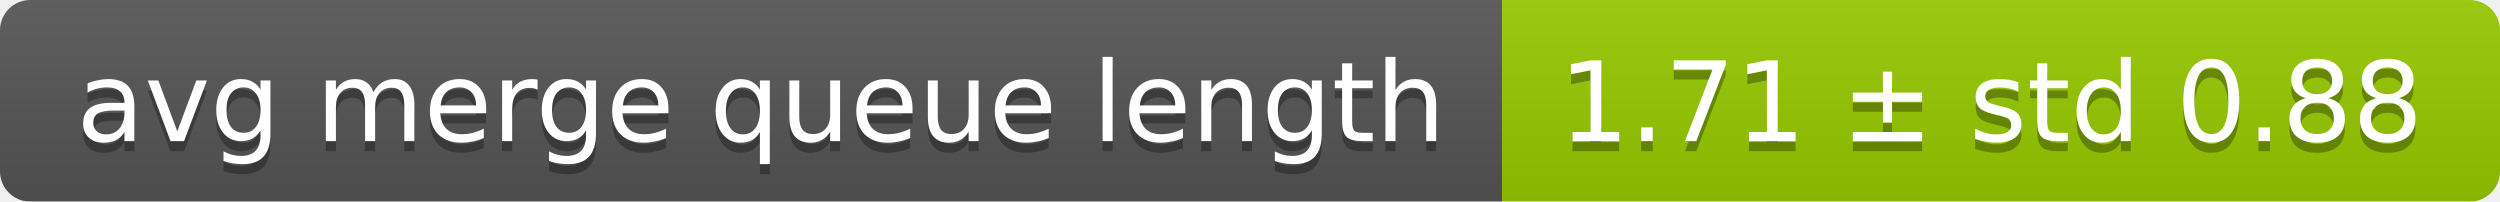
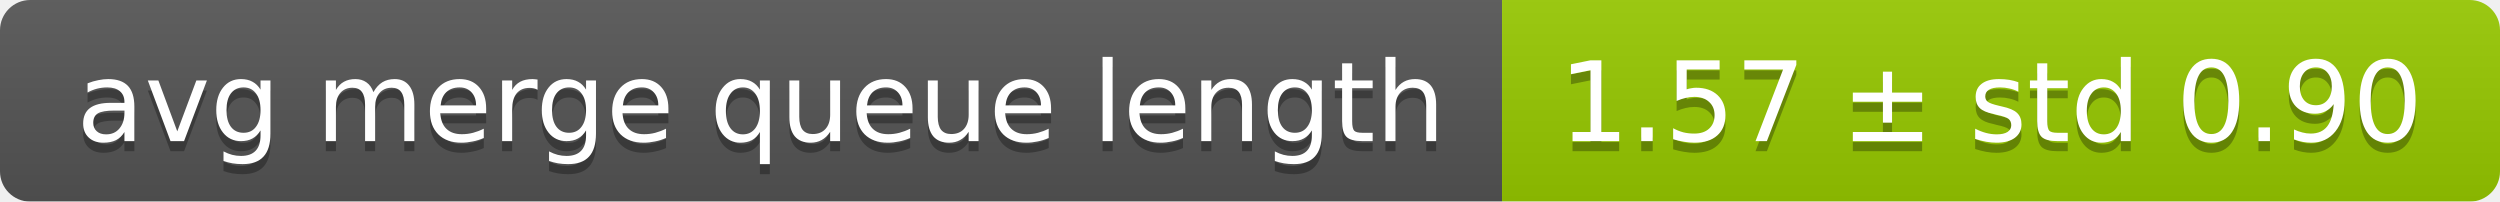
<svg xmlns="http://www.w3.org/2000/svg" width="248" height="20">
  <linearGradient id="smooth" x2="0" y2="100%">
    <stop offset="0" stop-color="#bbb" stop-opacity=".1" />
    <stop offset="1" stop-opacity=".1" />
  </linearGradient>
  <mask id="round">
    <rect width="248" height="20" rx="3" fill="#fff" />
  </mask>
  <g mask="url(#round)">
    <rect width="149" height="20" fill="#555" />
    <rect x="149" width="99" height="20" fill="#97ca00" />
    <rect width="248" height="20" fill="url(#smooth)" />
  </g>
  <g fill="#fff" text-anchor="middle" font-family="DejaVu Sans,Verdana,Geneva,sans-serif" font-size="11">
    <text x="75.5" y="15" fill="#010101" fill-opacity=".3">avg merge queue length</text>
    <text x="75.5" y="14">avg merge queue length</text>
-     <text x="197.5" y="15" fill="#010101" fill-opacity=".3">1.71 ± std 0.88</text>
-     <text x="197.5" y="14">1.71 ± std 0.88</text>
+     <text x="197.5" y="15" fill="#010101" fill-opacity=".3">1.57 ± std 0.90</text>
+     <text x="197.5" y="14">1.57 ± std 0.90</text>
  </g>
</svg>
